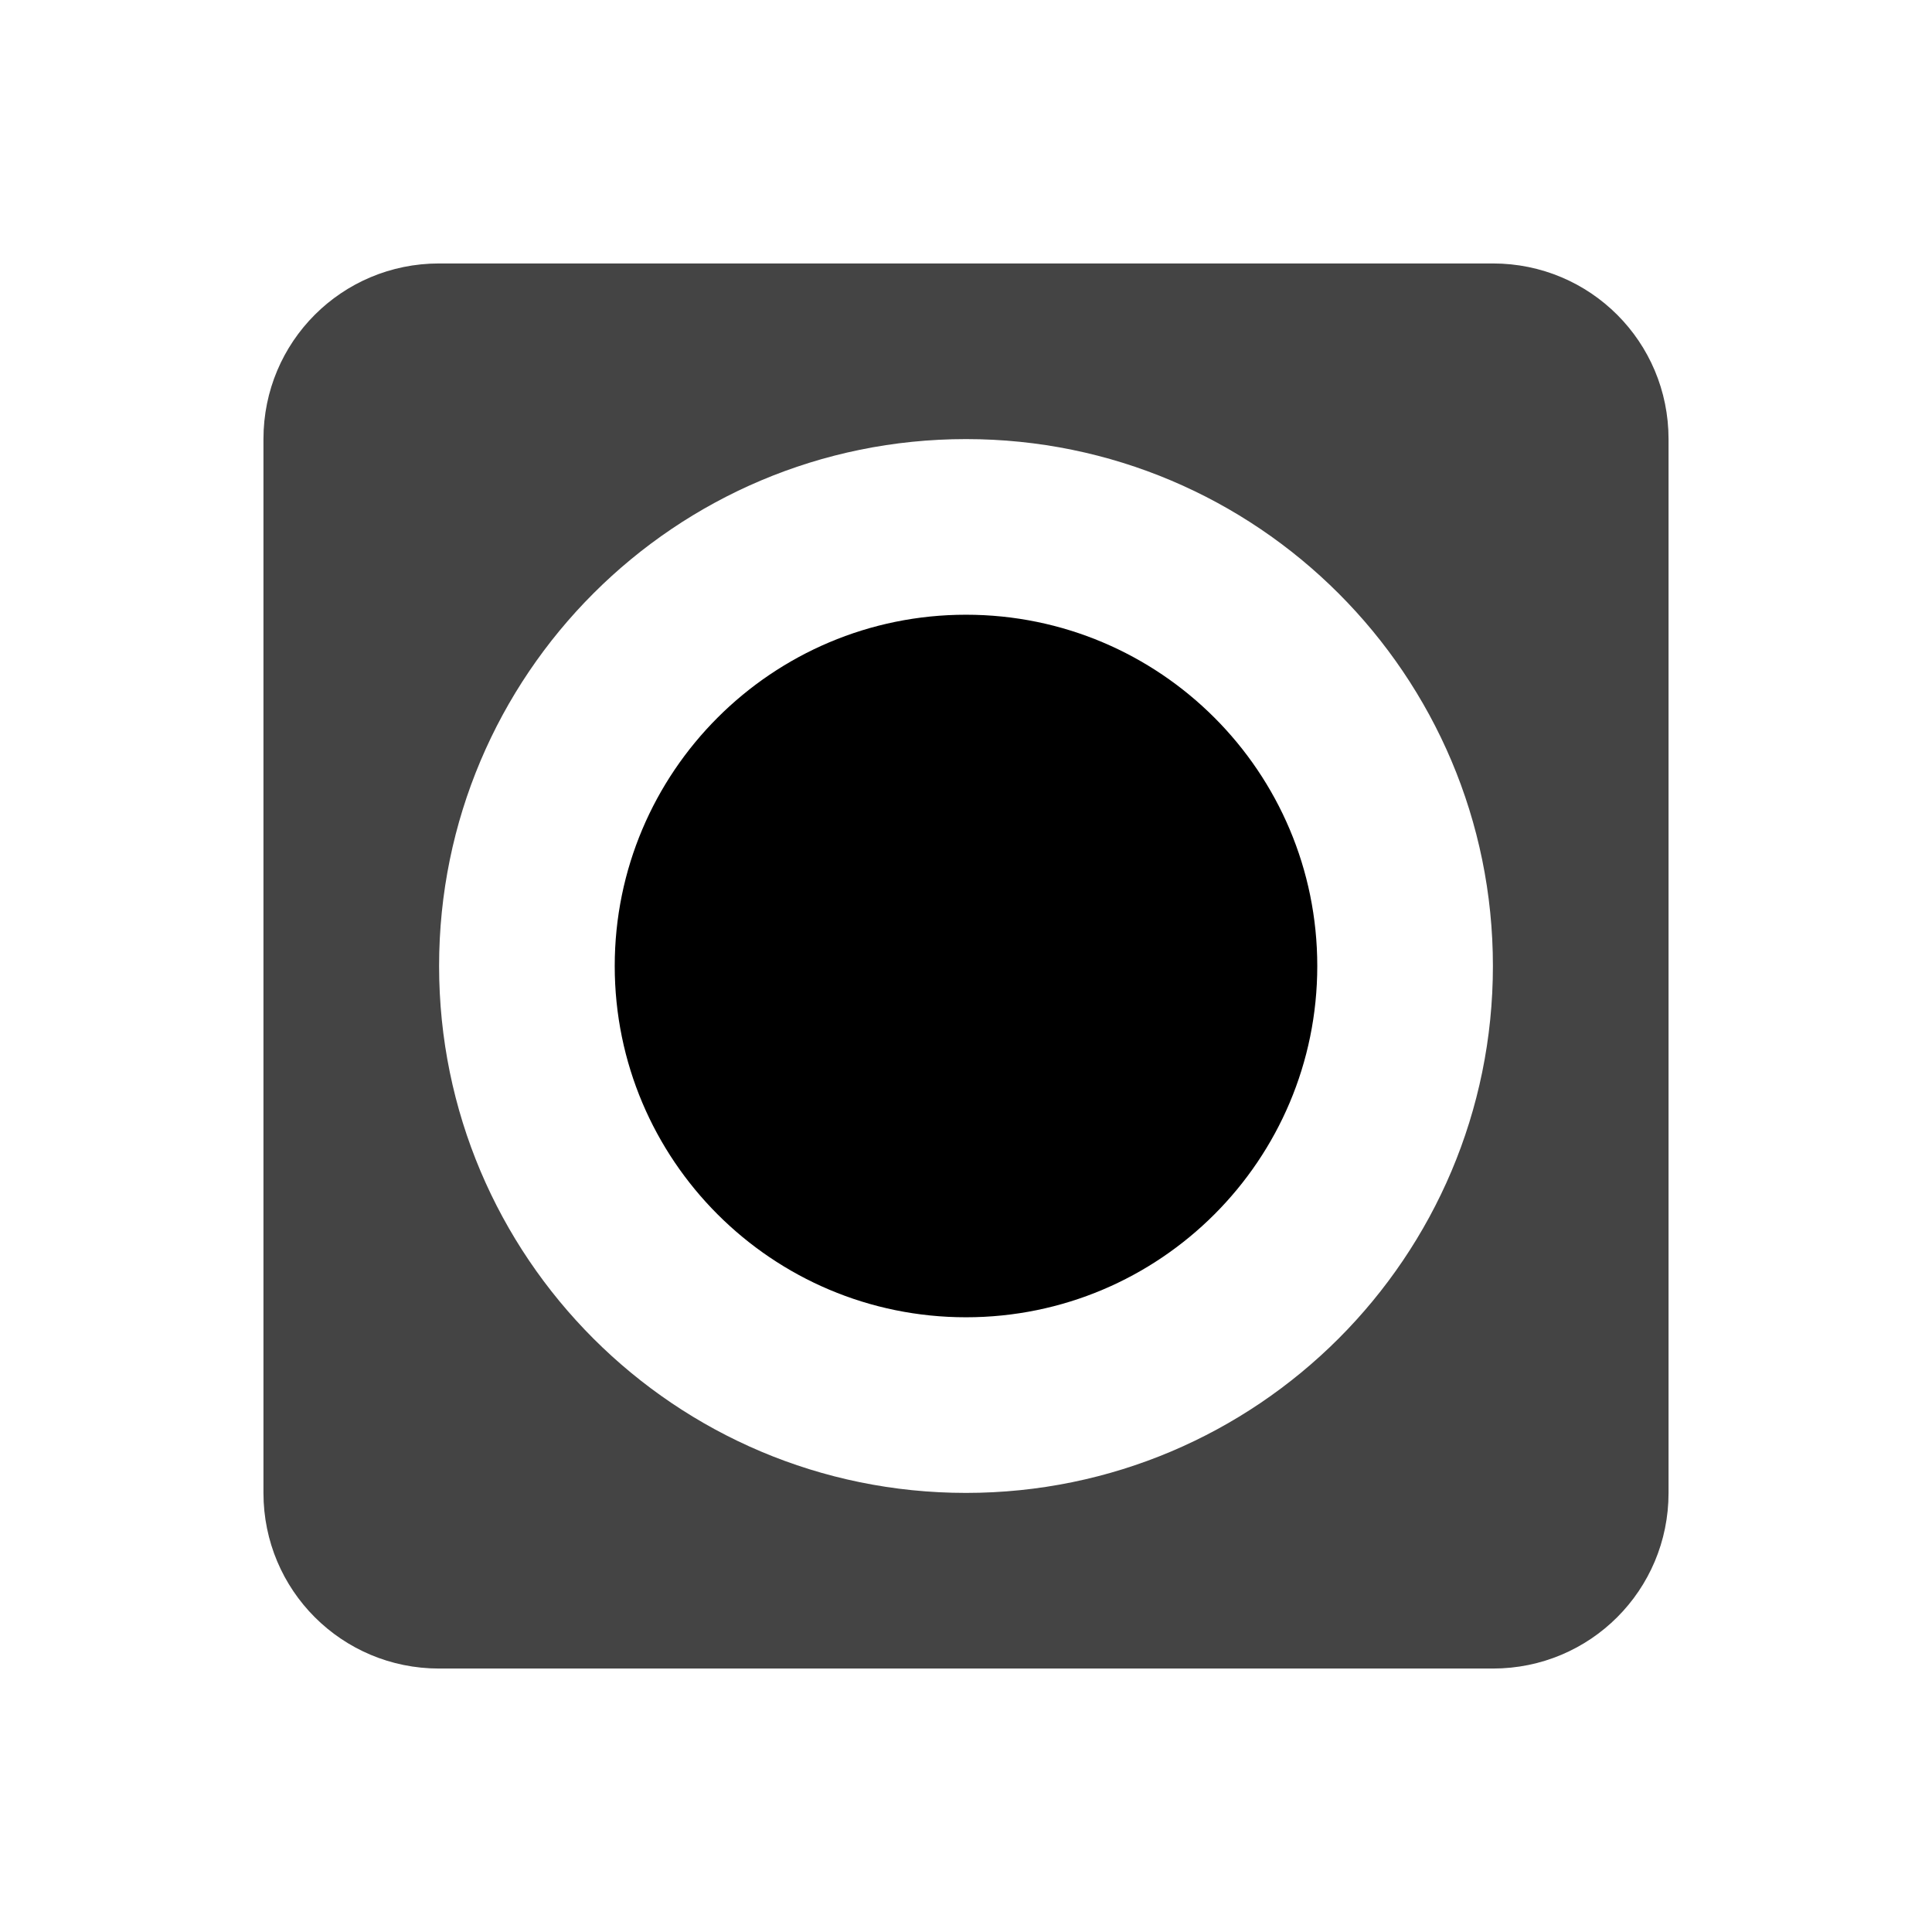
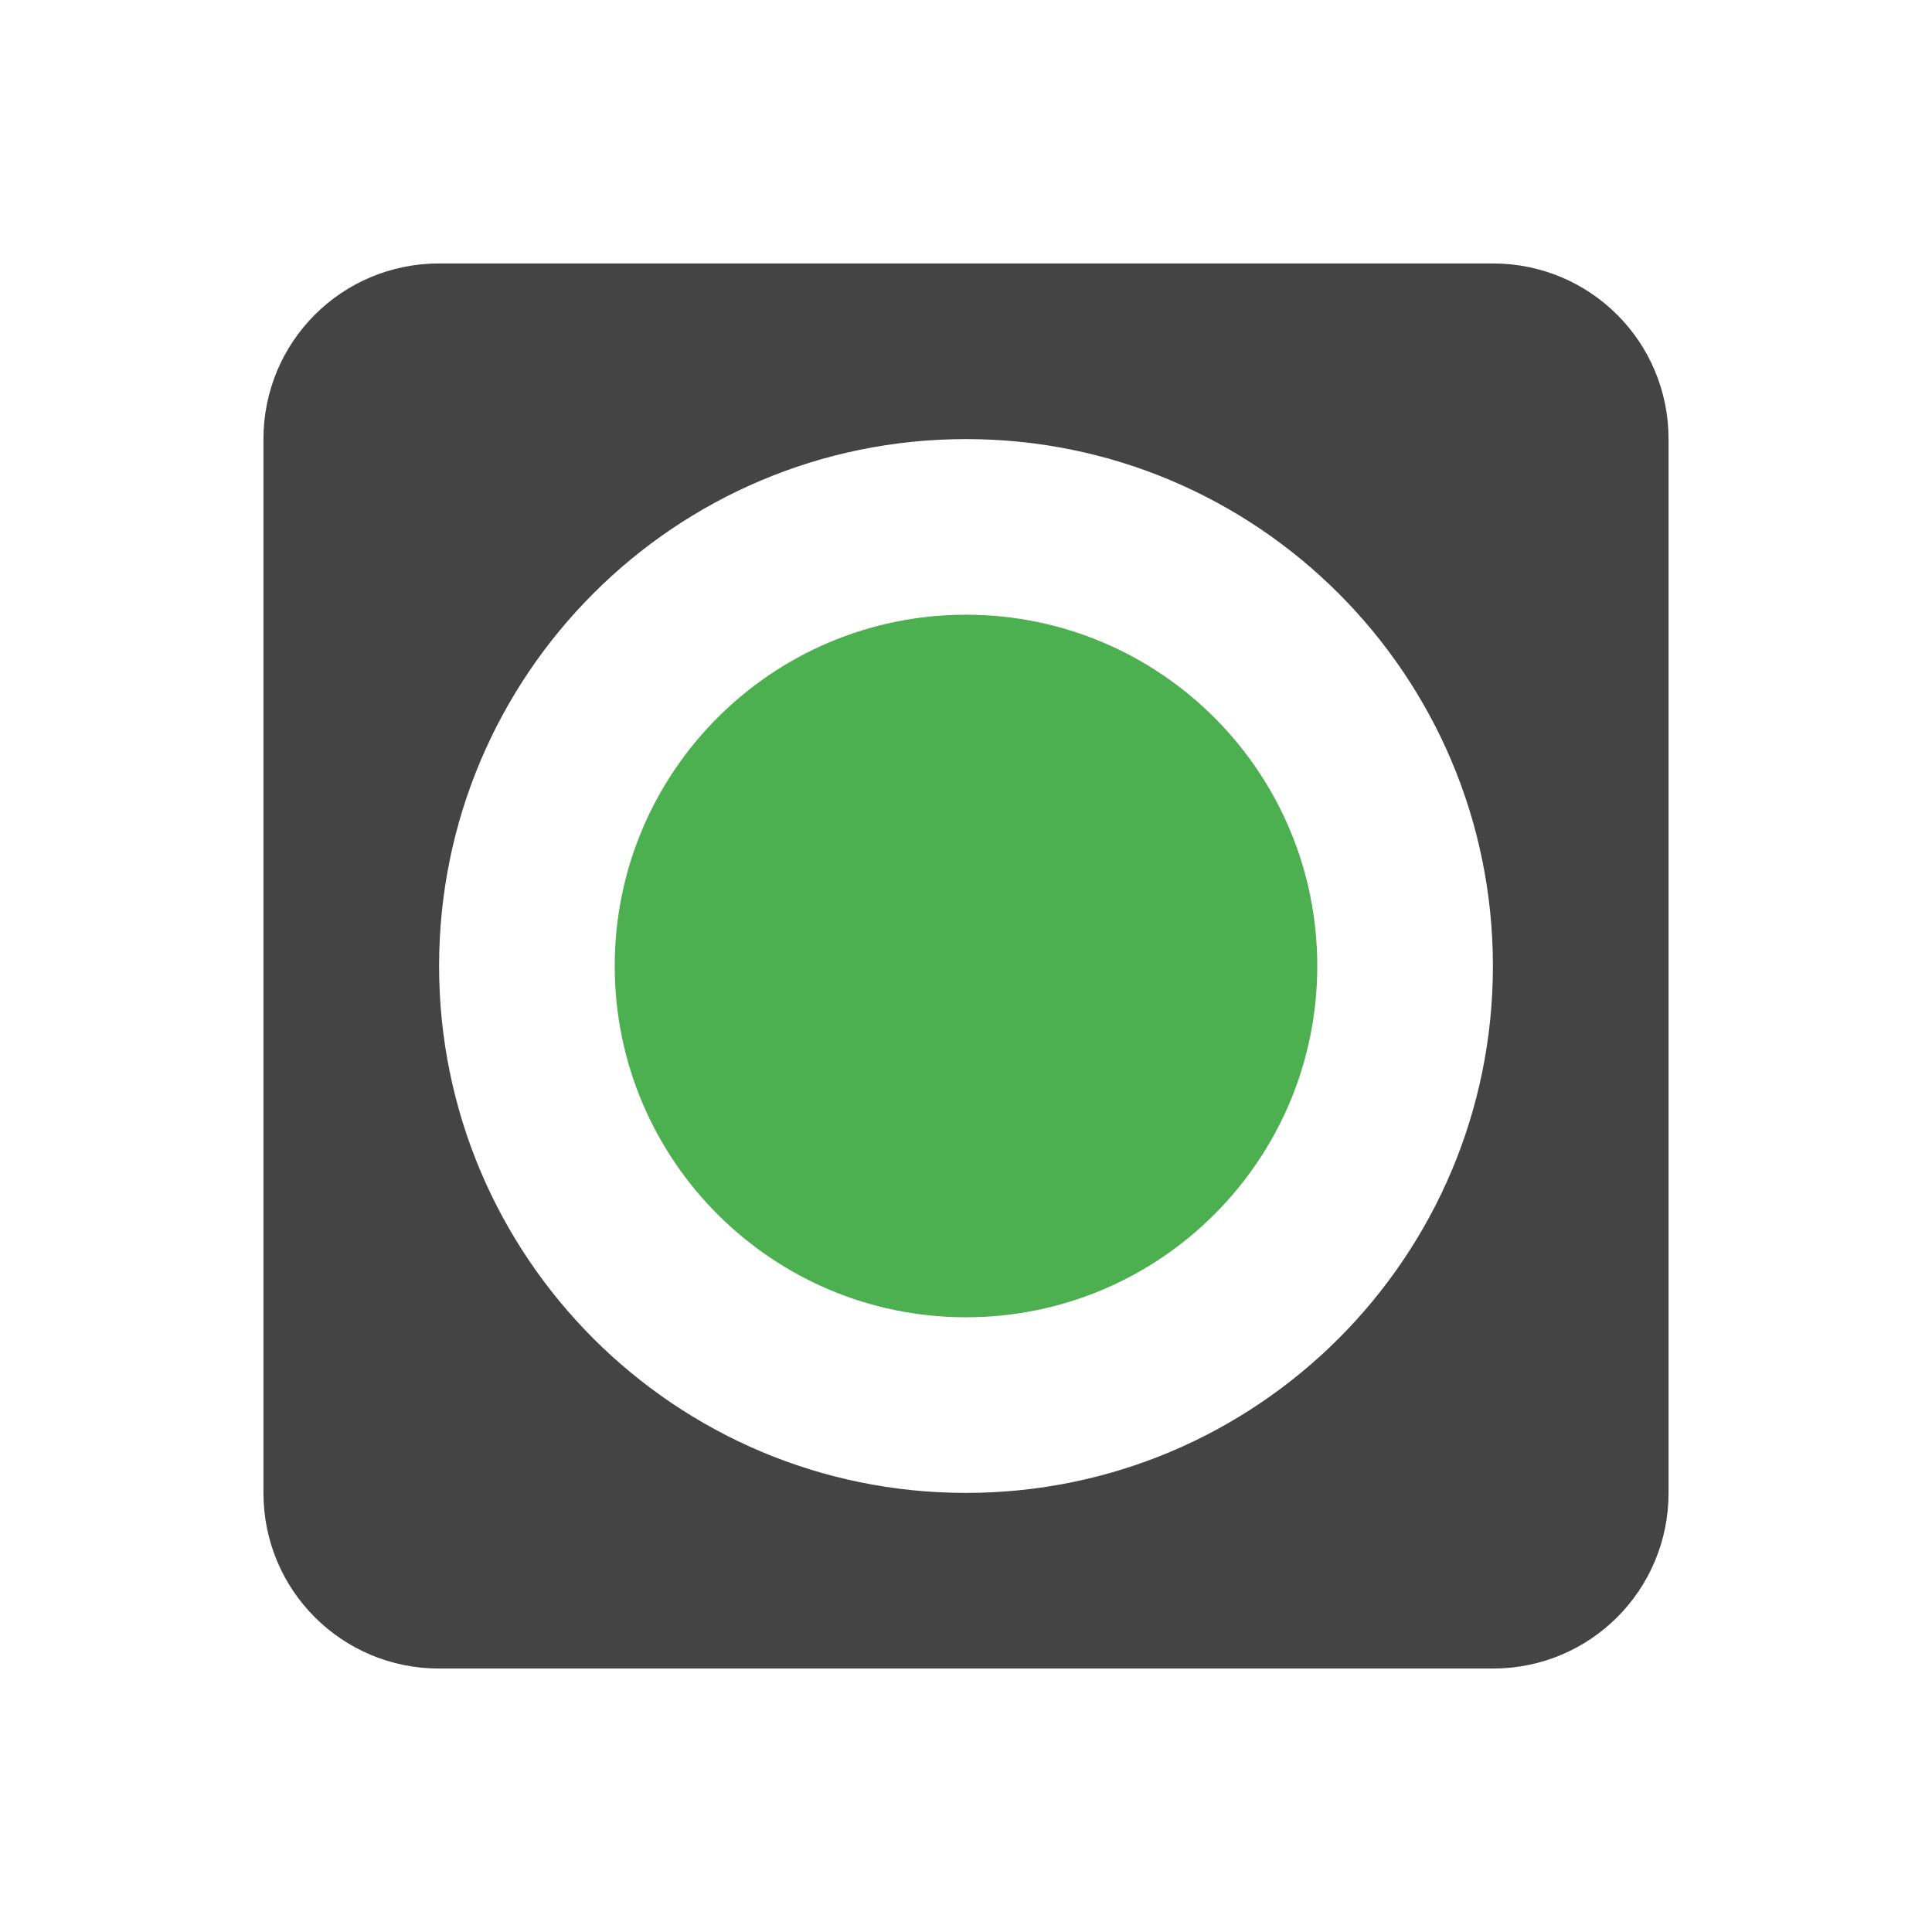
<svg xmlns="http://www.w3.org/2000/svg" width="22" height="22" version="1.1">
  <defs>
    <style id="current-color-scheme" type="text/css">
   .ColorScheme-Text { color:#444444; } .ColorScheme-NeutralText { color:#ff9800; } .ColorScheme-PositiveText { color:#4caf50; } .ColorScheme-NegativeText { color:#f44336; }
  </style>
  </defs>
  <path style="fill:currentColor" class="ColorScheme-Text" d="M 5 3 C 3.892 3 3 3.892 3 5 L 3 17 C 3 18.108 3.892 19 5 19 L 17 19 C 18.108 19 19 18.108 19 17 L 19 5 C 19 3.892 18.108 3 17 3 L 5 3 z M 11 5 A 6 6 0 0 1 17 11 A 6 6 0 0 1 11 17 A 6 6 0 0 1 5 11 A 6 6 0 0 1 11 5 z" />
-   <circle style="fill:currentColor" class="ColorScheme-Highlight" cx="11" cy="11" r="4" />
+   <circle style="fill:currentColor" class="ColorScheme-PositiveText" cx="11" cy="11" r="4" />
</svg>
